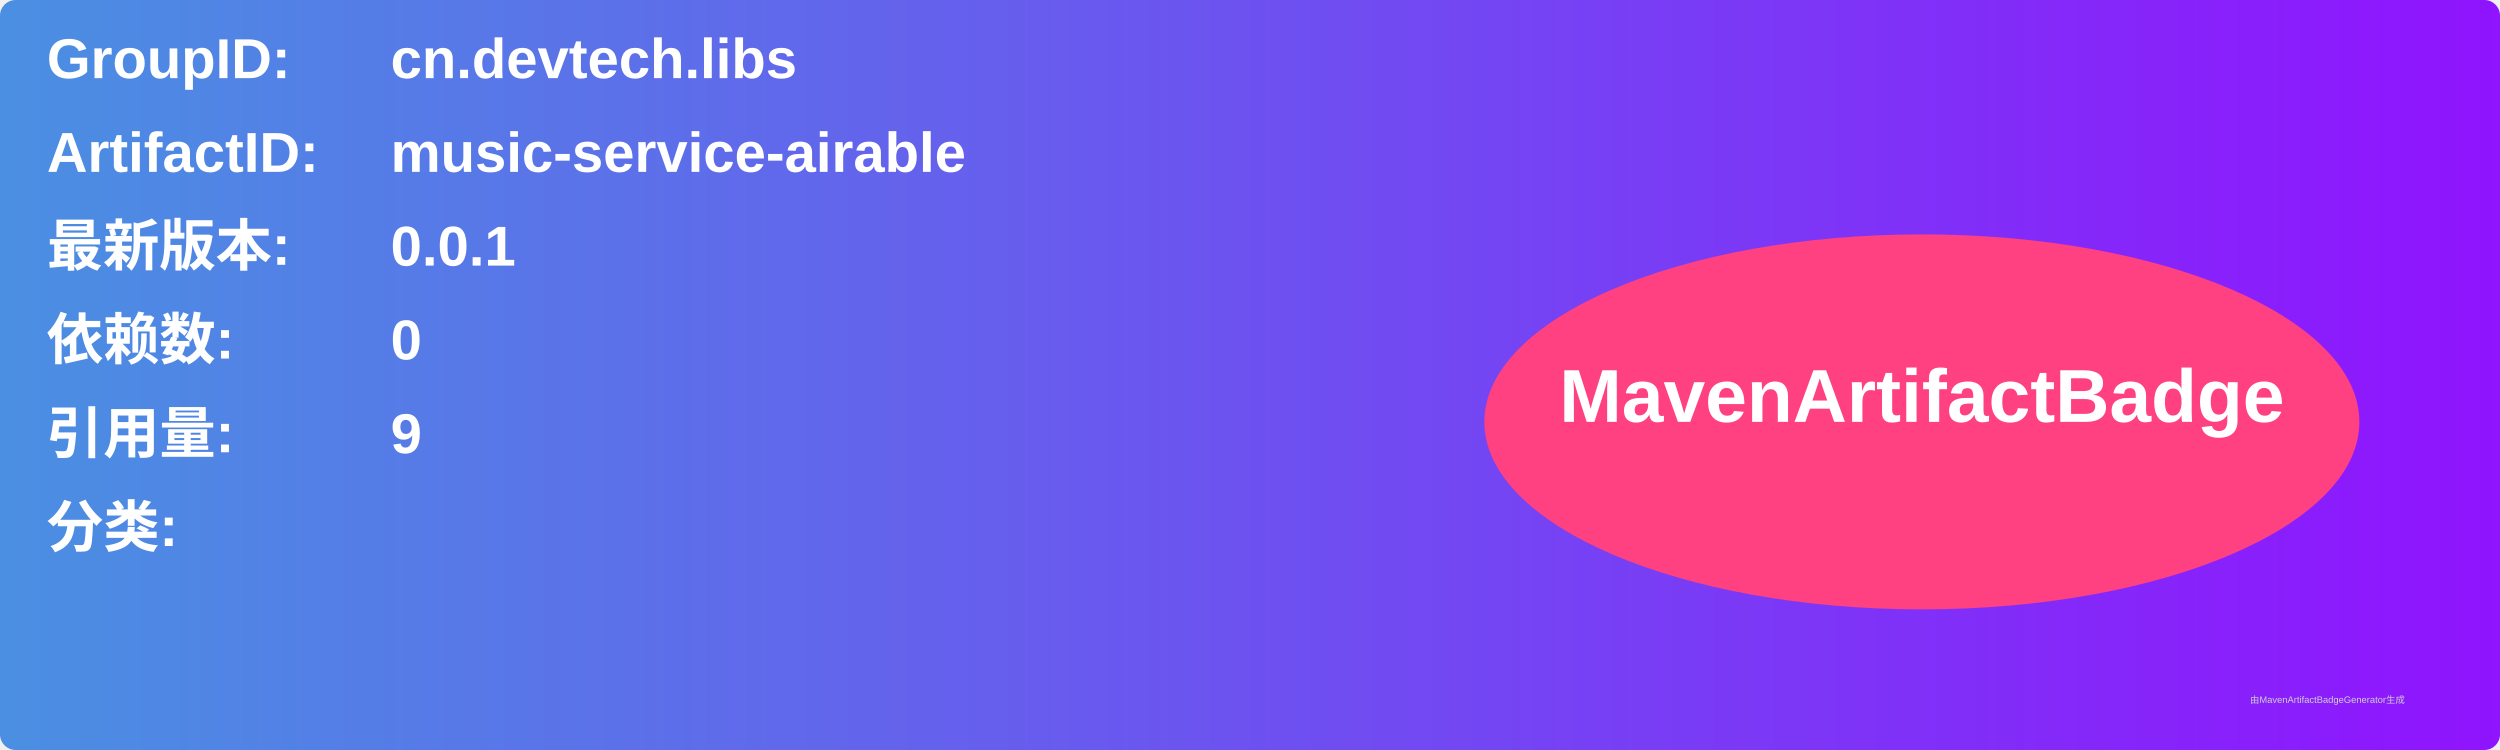
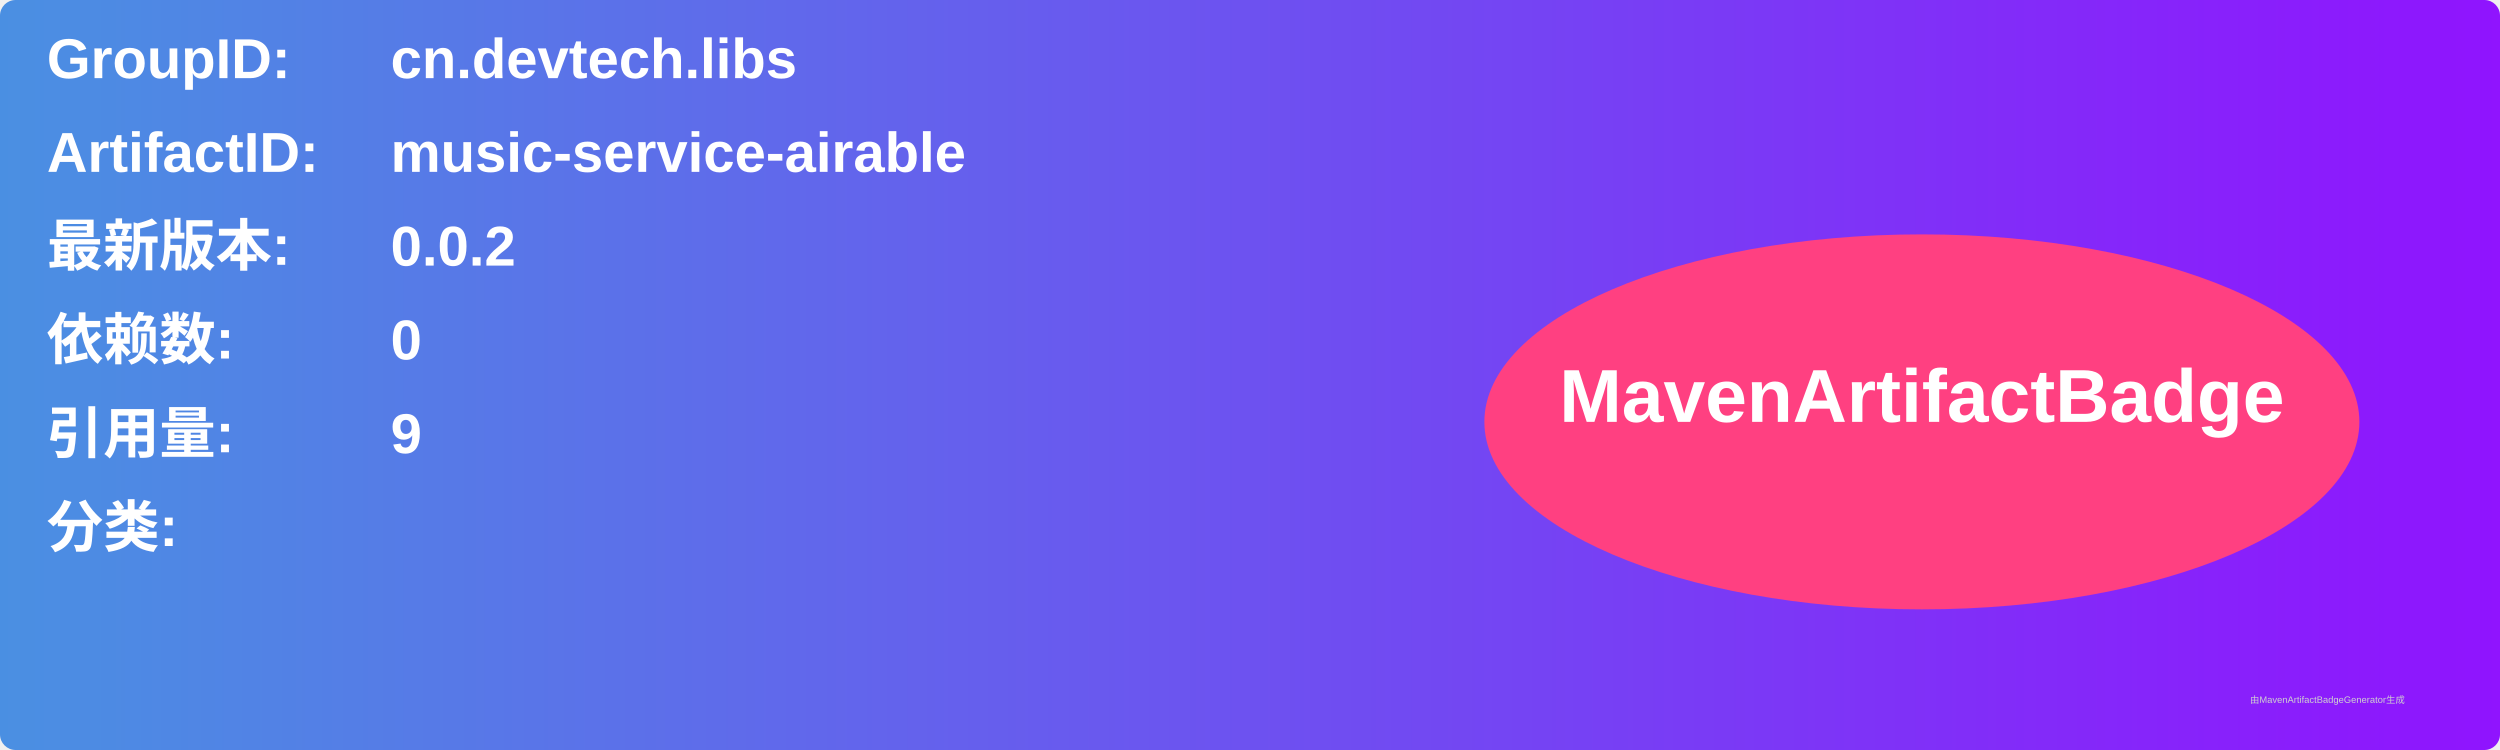
<svg xmlns="http://www.w3.org/2000/svg" width="800" height="240" viewBox="0 0 800 240">
  <linearGradient id="grad" x1="0%" y1="0%" x2="100%" y2="0%">
    <stop offset="0%" stop-color="#4a90e2" />
    <stop offset="100%" stop-color="#9013fe" />
  </linearGradient>
  <rect width="100%" height="100%" rx="5" ry="5" fill="url(#grad)" />
  <g transform="translate(15, 15)">
    <text x="0" y="10" font-family="Arial" font-size="18" fill="white" font-weight="bold" width="260">GroupID:</text>
    <text x="110" y="10" font-family="Arial" font-size="18" fill="white" font-weight="bold" width="460">cn.devtech.libs</text>
    <text x="0" y="40" font-family="Arial" font-size="18" fill="white" font-weight="bold" width="260">ArtifactID:</text>
    <text x="110" y="40" font-family="Arial" font-size="18" fill="white" font-weight="bold" width="460">music-service-airable</text>
    <text x="0" y="70" font-family="Arial" font-size="18" fill="white" font-weight="bold">最新版本:</text>
    <text x="110" y="70" font-family="Arial" font-size="18" fill="white" font-weight="bold">
-       <tspan font-weight="bold">0.0.1</tspan>
+       <tspan font-weight="bold">0.0.2</tspan>
    </text>
    <text x="0" y="100" font-family="Arial" font-size="18" fill="white" font-weight="bold">依赖数: </text>
    <text x="110" y="100" font-family="Arial" font-size="18" fill="white">
      <tspan font-weight="bold">0</tspan>
    </text>
    <text x="0" y="130" font-family="Arial" font-size="18" fill="white" font-weight="bold">引用量: </text>
    <text x="110" y="130" font-family="Arial" font-size="18" fill="white">
      <tspan font-weight="bold">9</tspan>
    </text>
    <text x="0" y="160" font-family="Arial" font-size="18" fill="white" font-weight="bold">分类:</text>
    <text x="10" y="190" font-family="Arial" font-size="10" fill="white">
      <tspan font-weight="bold" />
    </text>
    <ellipse cx="600" cy="120" rx="140" ry="60" fill="#ff4081" />
    <text x="600" y="120" text-anchor="middle" font-family="Arial" font-size="24" fill="white" font-weight="bold">MavenArtifactBadge</text>
  </g>
  <text x="720" y="225" font-family="Arial" font-size="3" fill="#d0d0d0">由MavenArtifactBadgeGenerator生成</text>
</svg>
